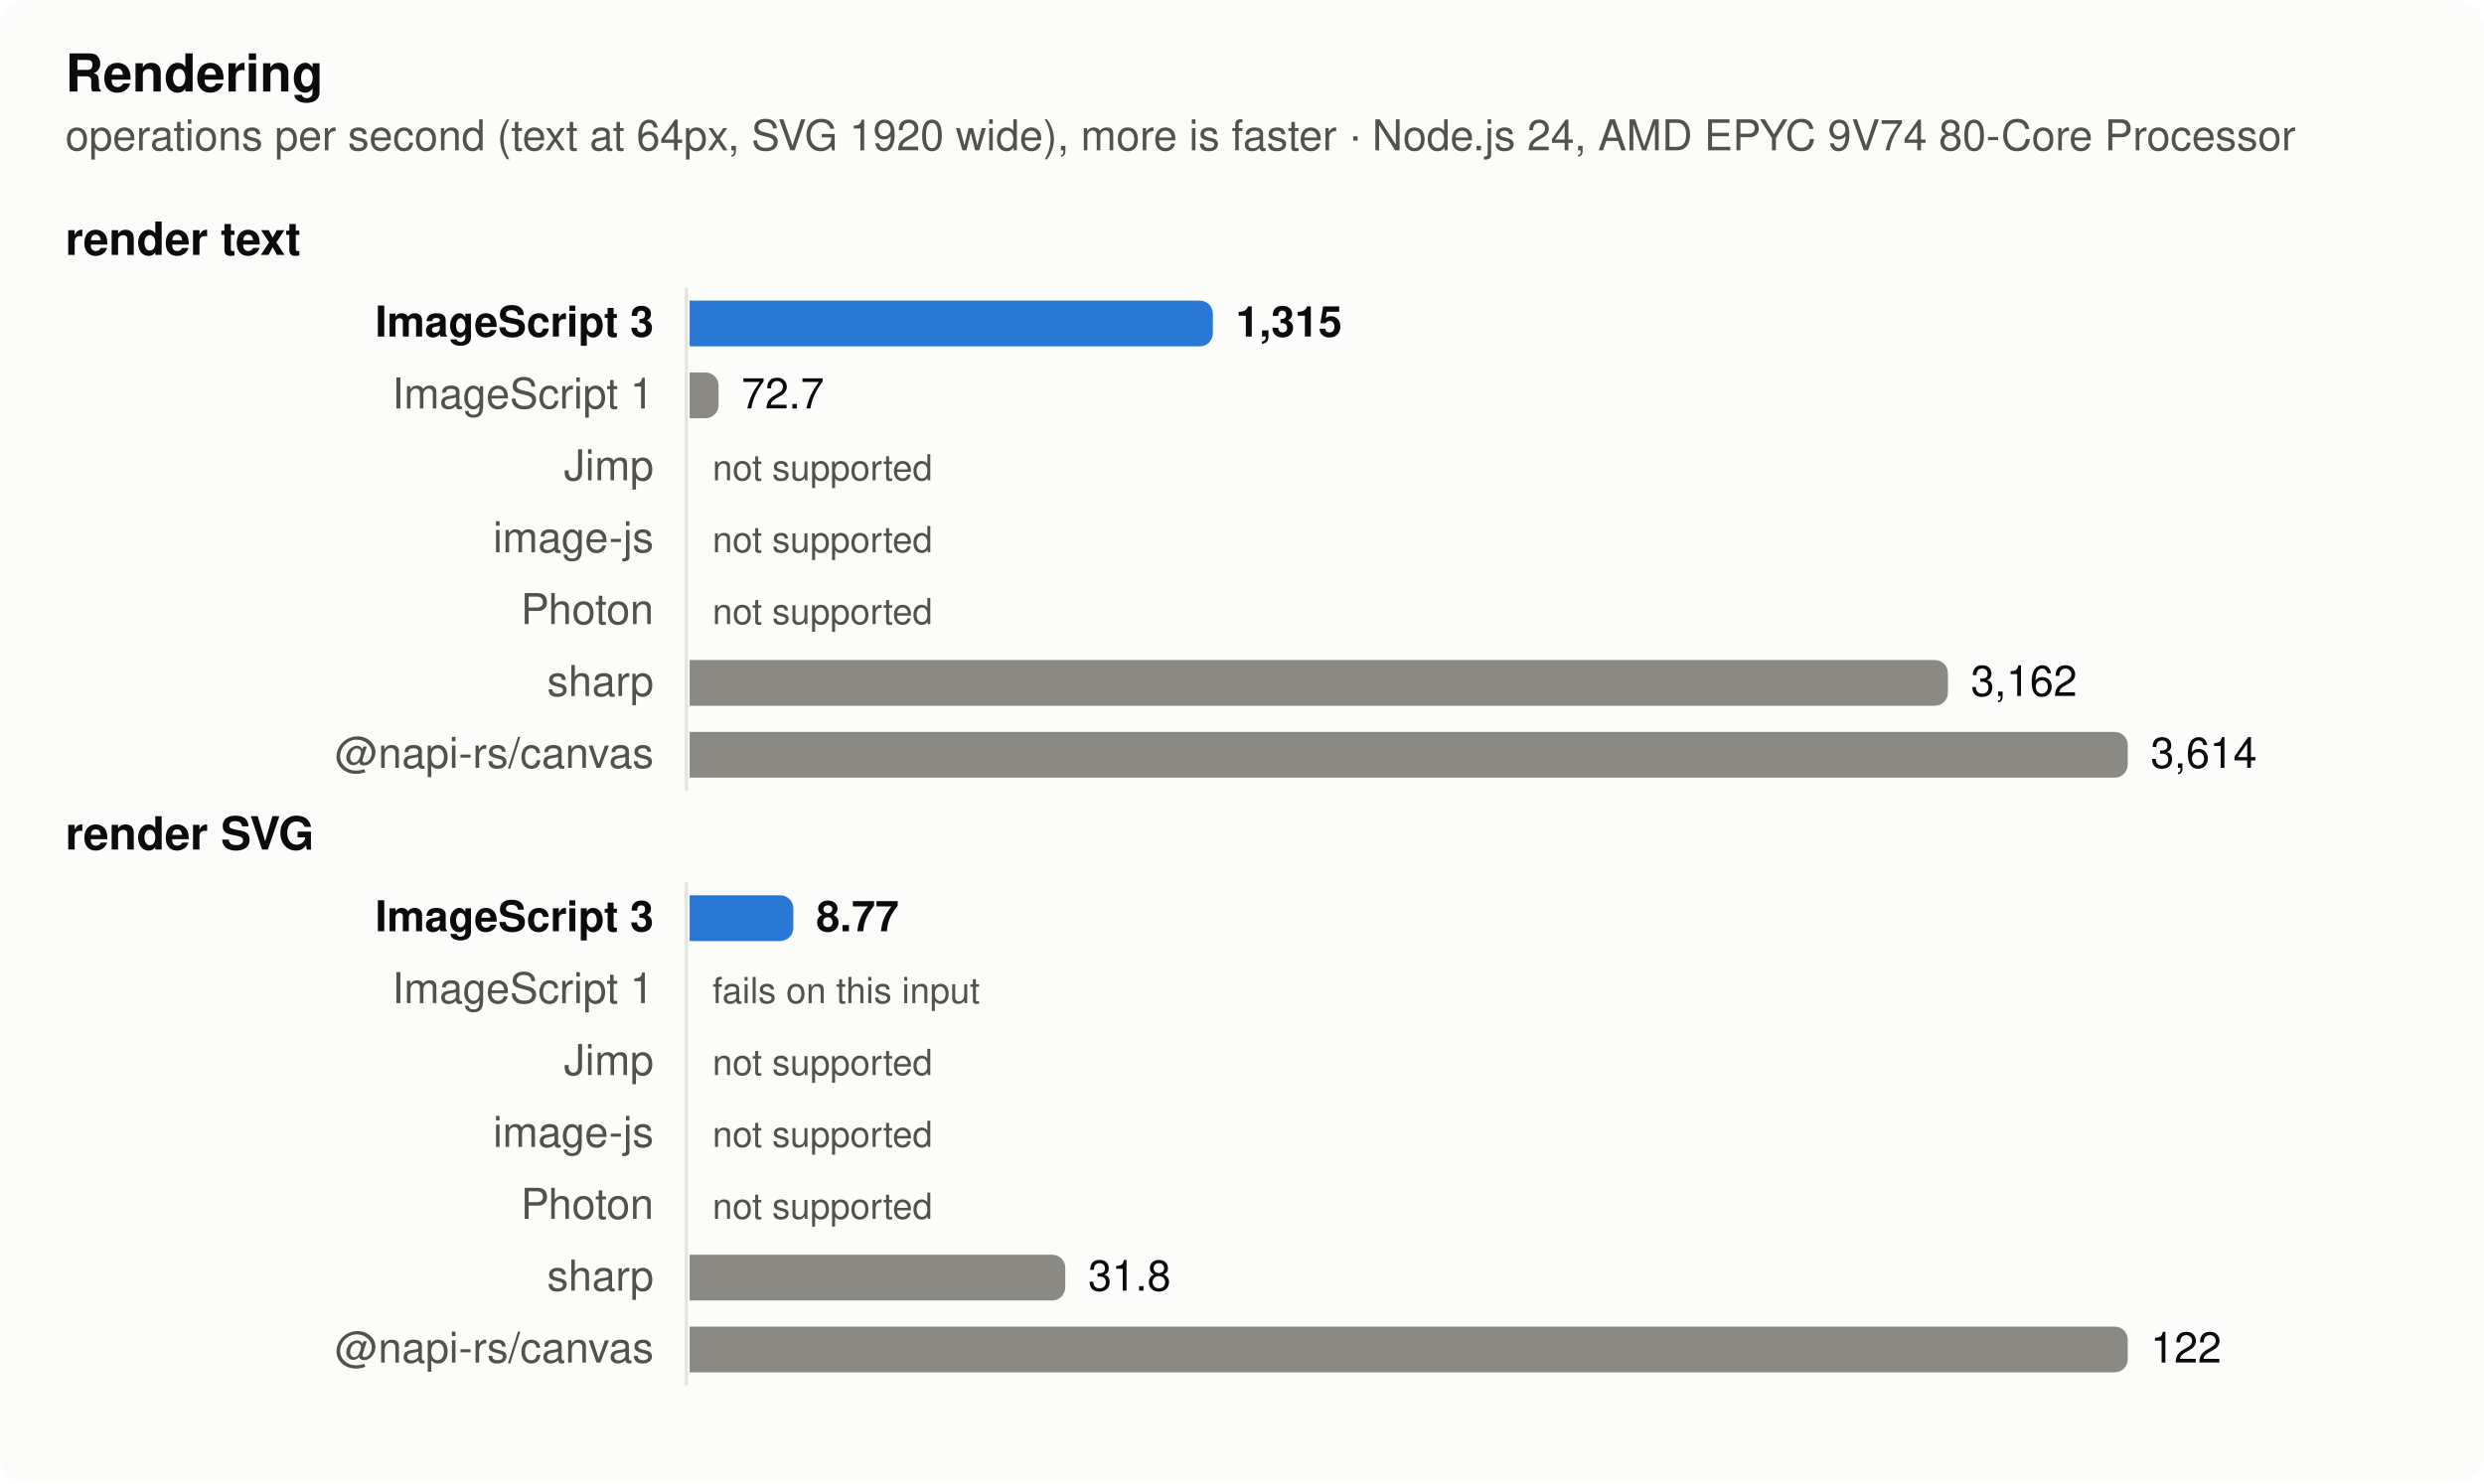
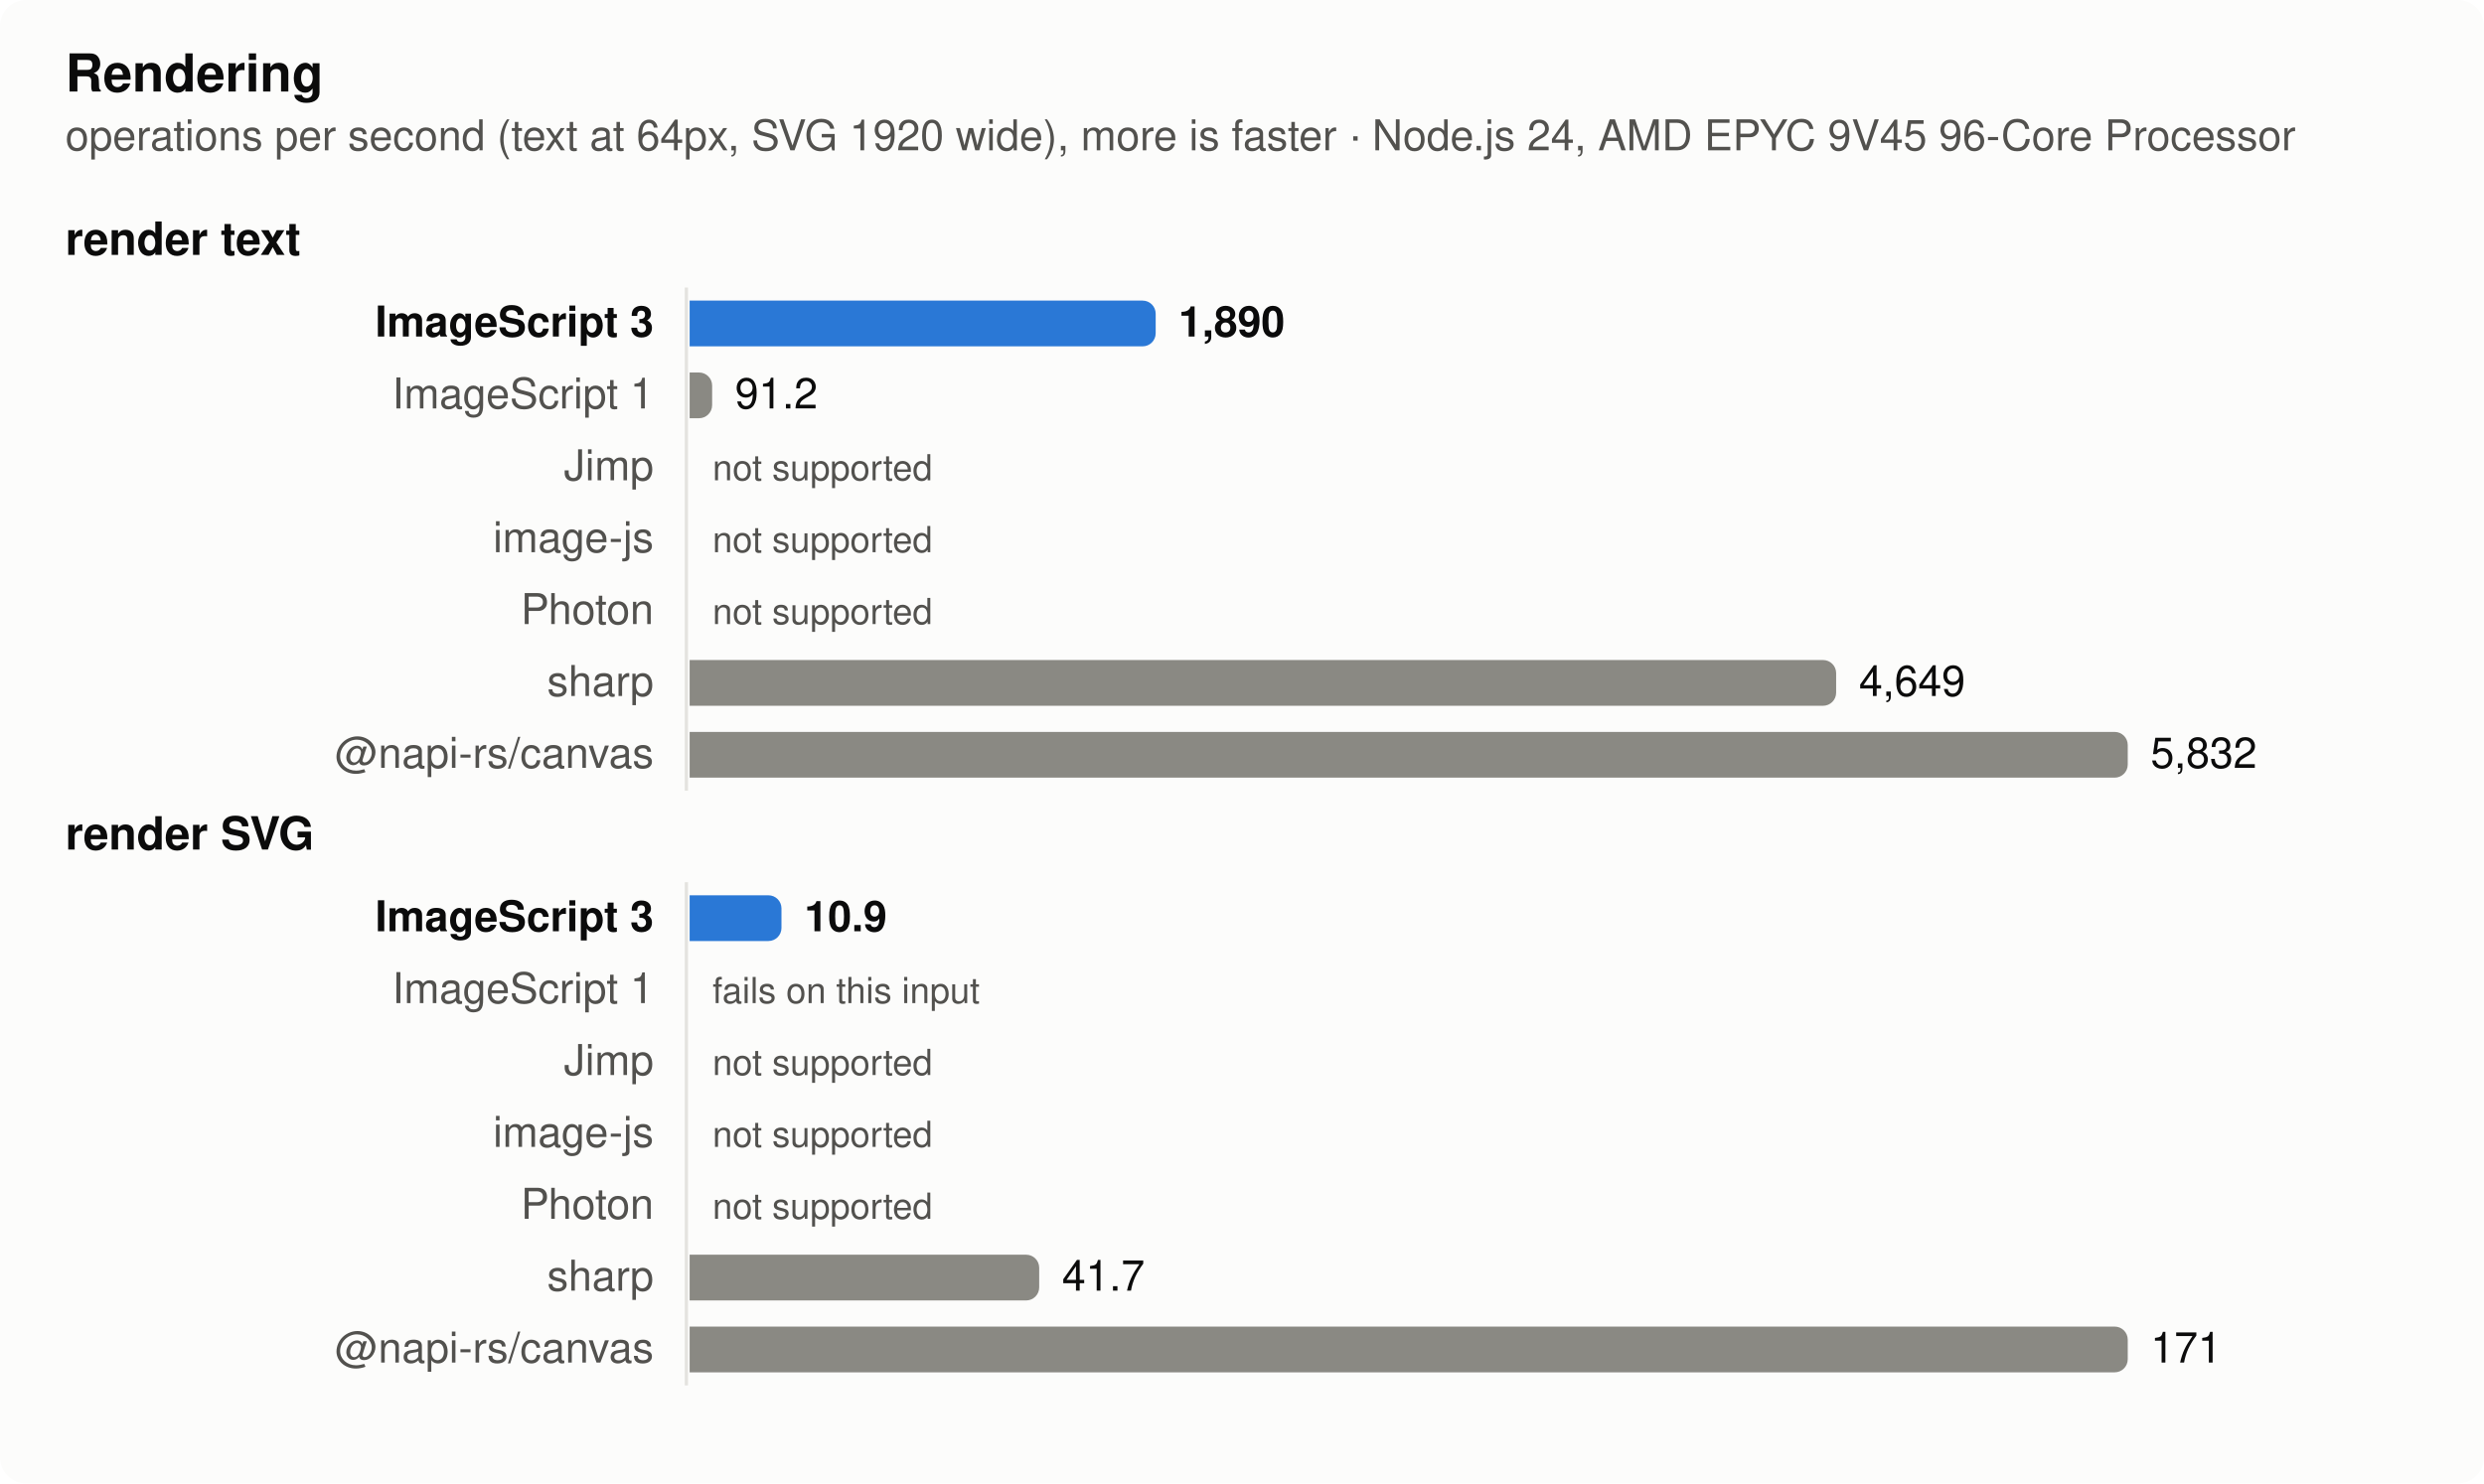
<svg xmlns="http://www.w3.org/2000/svg" width="760" height="454" viewBox="0 0 760 454" role="img" aria-label="Rendering">
  <style>
  .surface { fill: #fcfcfb } .text { fill: #0b0b0b } .muted { fill: #52514e } .grid { stroke: #e4e3df }
  .bar { fill: #8a8983 } .bar.highlight { fill: #2a78d6 }
  @media (prefers-color-scheme: dark) {
    .surface { fill: #1a1a19 } .text { fill: #f0efec } .muted { fill: #c3c2b7 } .grid { stroke: #383835 }
    .bar { fill: #6d6c66 } .bar.highlight { fill: #3987e5 }
  }
  text { font: 13px -apple-system, BlinkMacSystemFont, 'Segoe UI', Helvetica, Arial, sans-serif }
  .title { font-weight: 600; font-size: 14px } .bold { font-weight: 600 } .small { font-size: 11px }</style>
  <rect class="surface" width="760" height="454" rx="8" />
  <text class="text title" x="20" y="28" style="font-size:16px">Rendering</text>
-   <text class="muted" x="20" y="46">operations per second (text at 64px, SVG 1920 wide), more is faster · Node.js 24, AMD EPYC 9V74 80-Core Processor</text>
+   <text class="muted" x="20" y="46">operations per second (text at 64px, SVG 1920 wide), more is faster · Node.js 24, AMD EPYC 9V45 96-Core Processor</text>
  <text class="text title" x="20" y="78">render text</text>
  <line class="grid" x1="210" x2="210" y1="88" y2="242" stroke-width="1" />
  <text class="text bold" x="200" y="103" text-anchor="end">ImageScript 3</text>
-   <path class="bar highlight" d="M211,92h156.083a4,4 0 0 1 4,4v6a4,4 0 0 1 -4,4h-156.083z" />
-   <text class="text bold" x="378.083" y="103">1,315</text>
+   <path class="bar highlight" d="M211,92h138.59a4,4 0 0 1 4,4v6a4,4 0 0 1 -4,4h-138.59z" />
+   <text class="text bold" x="360.59" y="103">1,890</text>
  <text class="muted" x="200" y="125" text-anchor="end">ImageScript 1</text>
-   <path class="bar" d="M211,114h4.855a4,4 0 0 1 4,4v6a4,4 0 0 1 -4,4h-4.855z" />
-   <text class="text" x="226.855" y="125">72.7</text>
+   <path class="bar" d="M211,114h2.883a4,4 0 0 1 4,4v6a4,4 0 0 1 -4,4h-2.883z" />
+   <text class="text" x="224.883" y="125">91.2</text>
  <text class="muted" x="200" y="147" text-anchor="end">Jimp</text>
  <text class="muted small" x="218" y="147">not supported</text>
  <text class="muted" x="200" y="169" text-anchor="end">image-js</text>
  <text class="muted small" x="218" y="169">not supported</text>
  <text class="muted" x="200" y="191" text-anchor="end">Photon</text>
  <text class="muted small" x="218" y="191">not supported</text>
  <text class="muted" x="200" y="213" text-anchor="end">sharp</text>
-   <path class="bar" d="M211,202h380.986a4,4 0 0 1 4,4v6a4,4 0 0 1 -4,4h-380.986z" />
-   <text class="text" x="602.986" y="213">3,162</text>
+   <path class="bar" d="M211,202h346.782a4,4 0 0 1 4,4v6a4,4 0 0 1 -4,4h-346.782z" />
+   <text class="text" x="568.782" y="213">4,649</text>
  <text class="muted" x="200" y="235" text-anchor="end">@napi-rs/canvas</text>
  <path class="bar" d="M211,224h436a4,4 0 0 1 4,4v6a4,4 0 0 1 -4,4h-436z" />
-   <text class="text" x="658" y="235">3,614</text>
+   <text class="text" x="658" y="235">5,832</text>
  <text class="text title" x="20" y="260">render SVG</text>
  <line class="grid" x1="210" x2="210" y1="270" y2="424" stroke-width="1" />
  <text class="text bold" x="200" y="285" text-anchor="end">ImageScript 3</text>
-   <path class="bar highlight" d="M211,274h27.726a4,4 0 0 1 4,4v6a4,4 0 0 1 -4,4h-27.726z" />
-   <text class="text bold" x="249.726" y="285">8.77</text>
+   <path class="bar highlight" d="M211,274h24.098a4,4 0 0 1 4,4v6a4,4 0 0 1 -4,4h-24.098z" />
+   <text class="text bold" x="246.098" y="285">10.9</text>
  <text class="muted" x="200" y="307" text-anchor="end">ImageScript 1</text>
  <text class="muted small" x="218" y="307">fails on this input</text>
  <text class="muted" x="200" y="329" text-anchor="end">Jimp</text>
  <text class="muted small" x="218" y="329">not supported</text>
  <text class="muted" x="200" y="351" text-anchor="end">image-js</text>
  <text class="muted small" x="218" y="351">not supported</text>
  <text class="muted" x="200" y="373" text-anchor="end">Photon</text>
  <text class="muted small" x="218" y="373">not supported</text>
  <text class="muted" x="200" y="395" text-anchor="end">sharp</text>
-   <path class="bar" d="M211,384h110.929a4,4 0 0 1 4,4v6a4,4 0 0 1 -4,4h-110.929z" />
-   <text class="text" x="332.929" y="395">31.8</text>
+   <path class="bar" d="M211,384h102.953a4,4 0 0 1 4,4v6a4,4 0 0 1 -4,4h-102.953z" />
+   <text class="text" x="324.953" y="395">41.7</text>
  <text class="muted" x="200" y="417" text-anchor="end">@napi-rs/canvas</text>
  <path class="bar" d="M211,406h436a4,4 0 0 1 4,4v6a4,4 0 0 1 -4,4h-436z" />
-   <text class="text" x="658" y="417">122</text>
+   <text class="text" x="658" y="417">171</text>
</svg>
